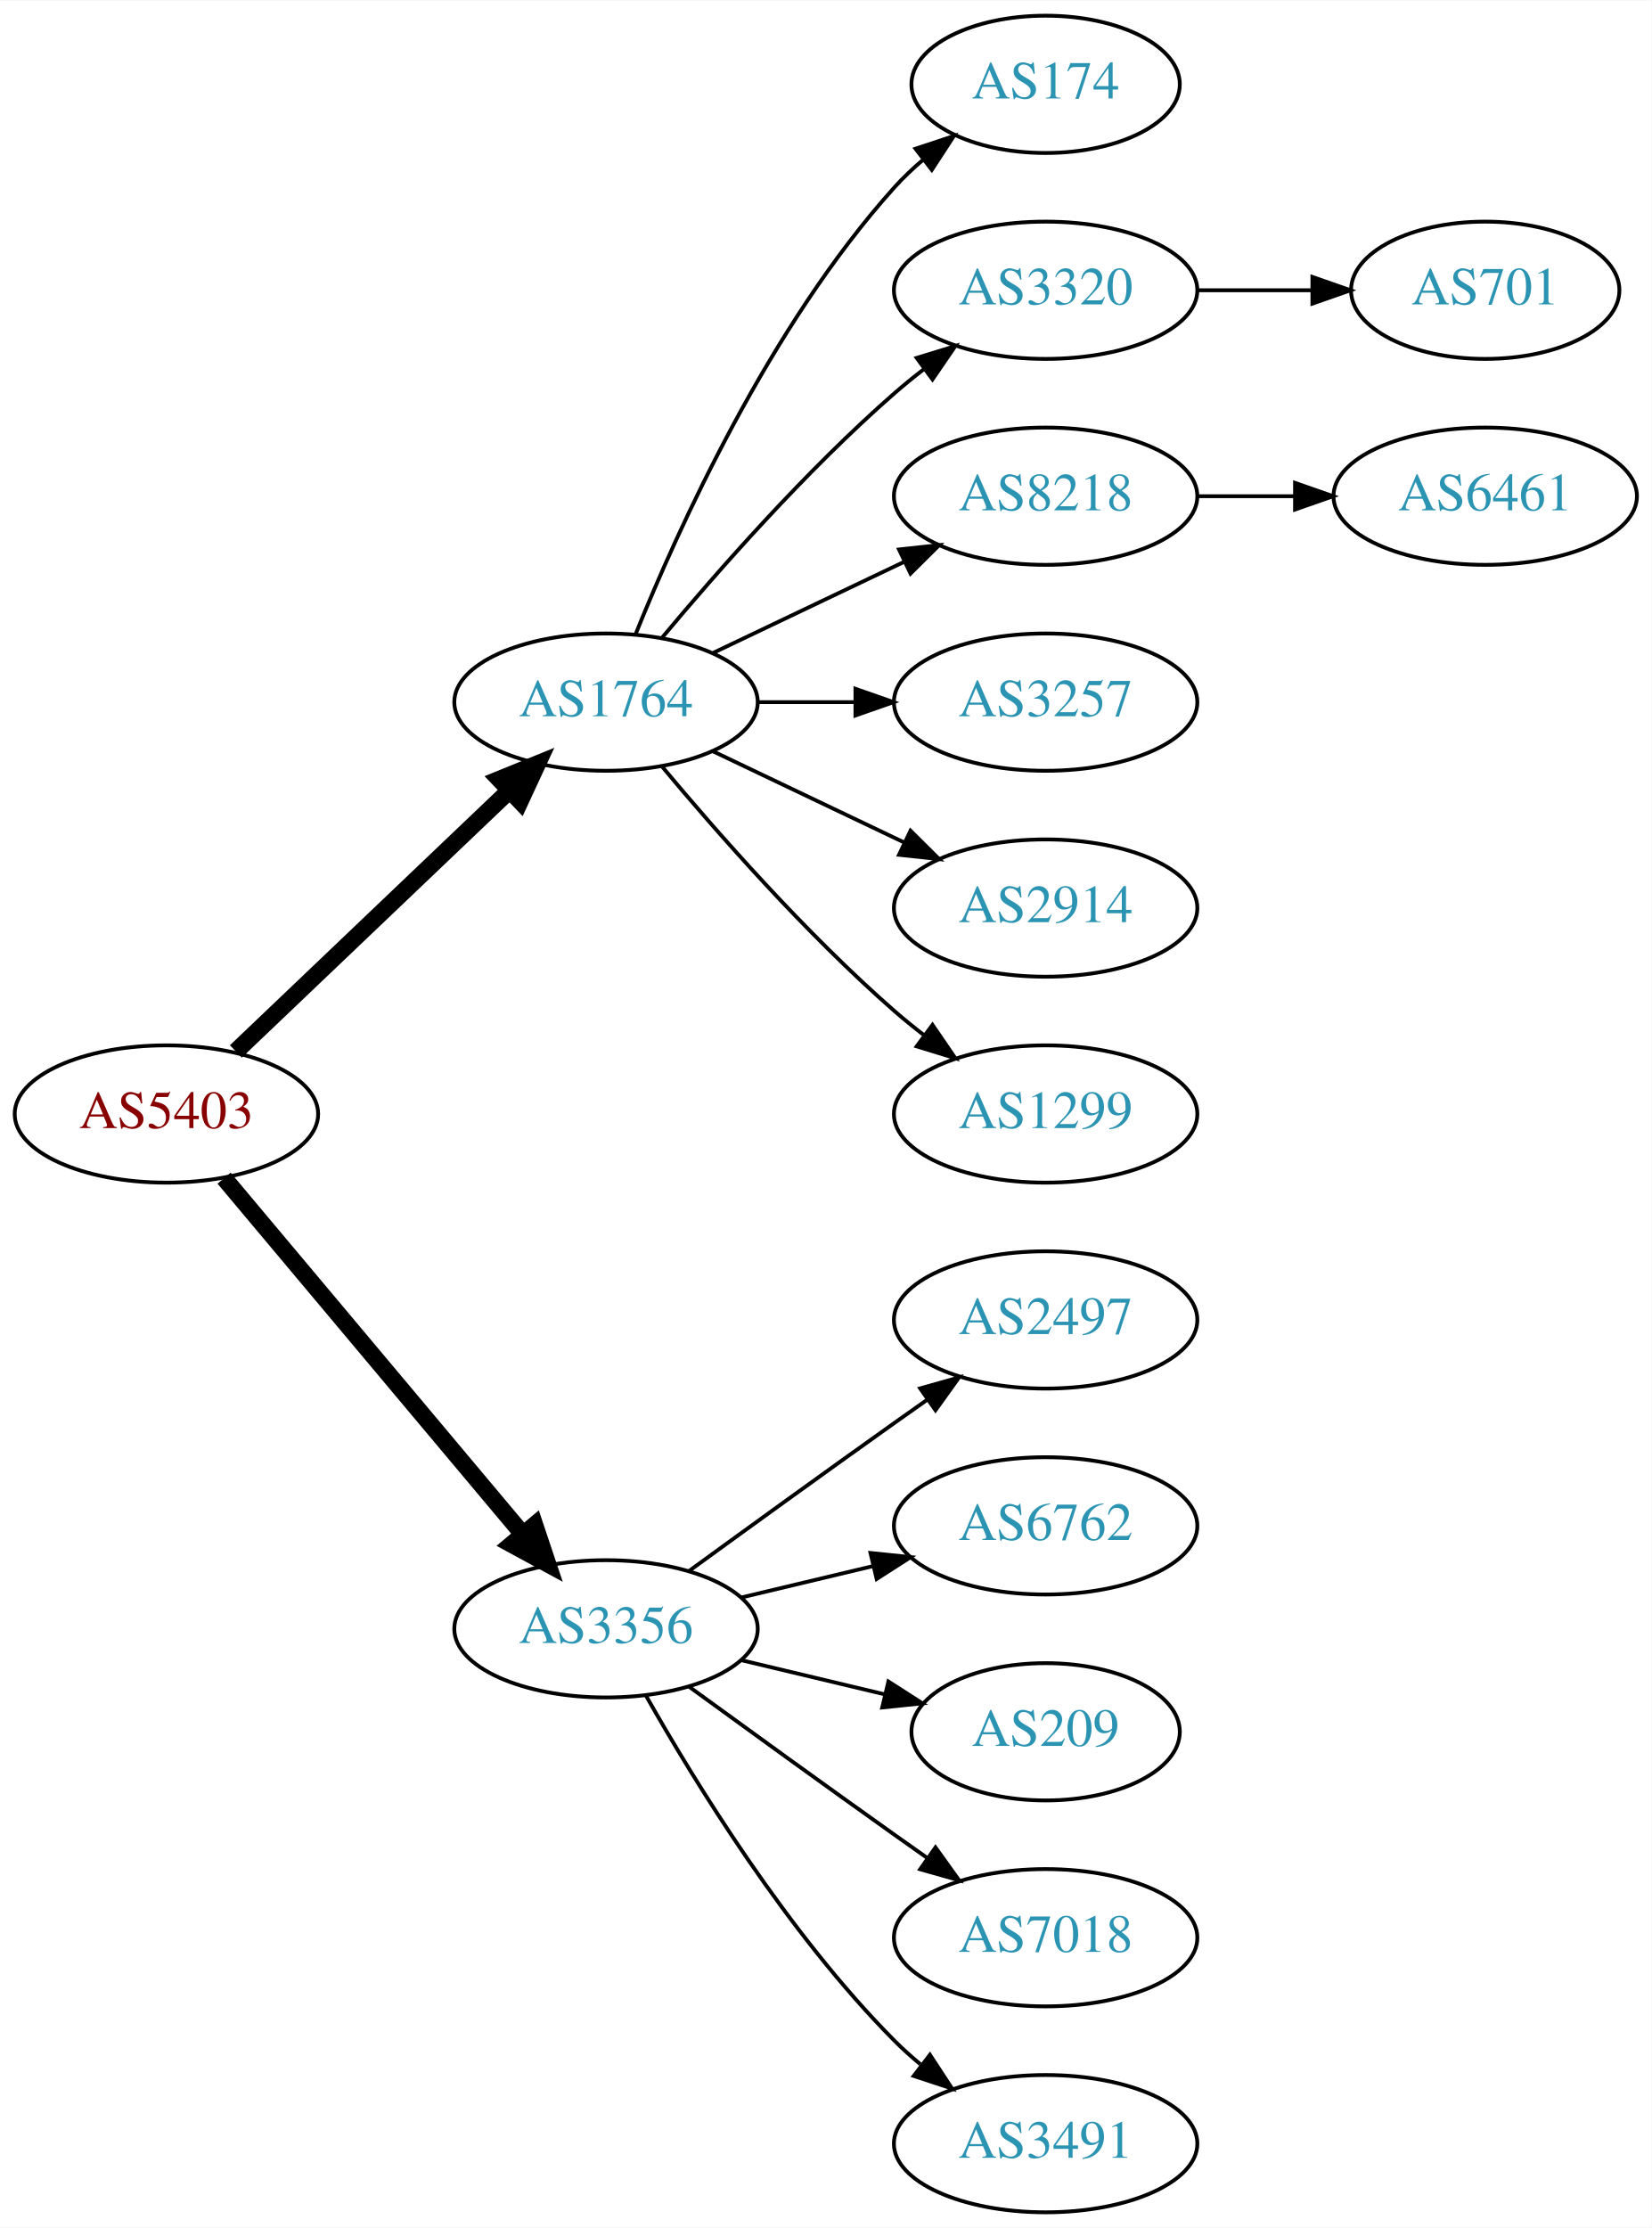
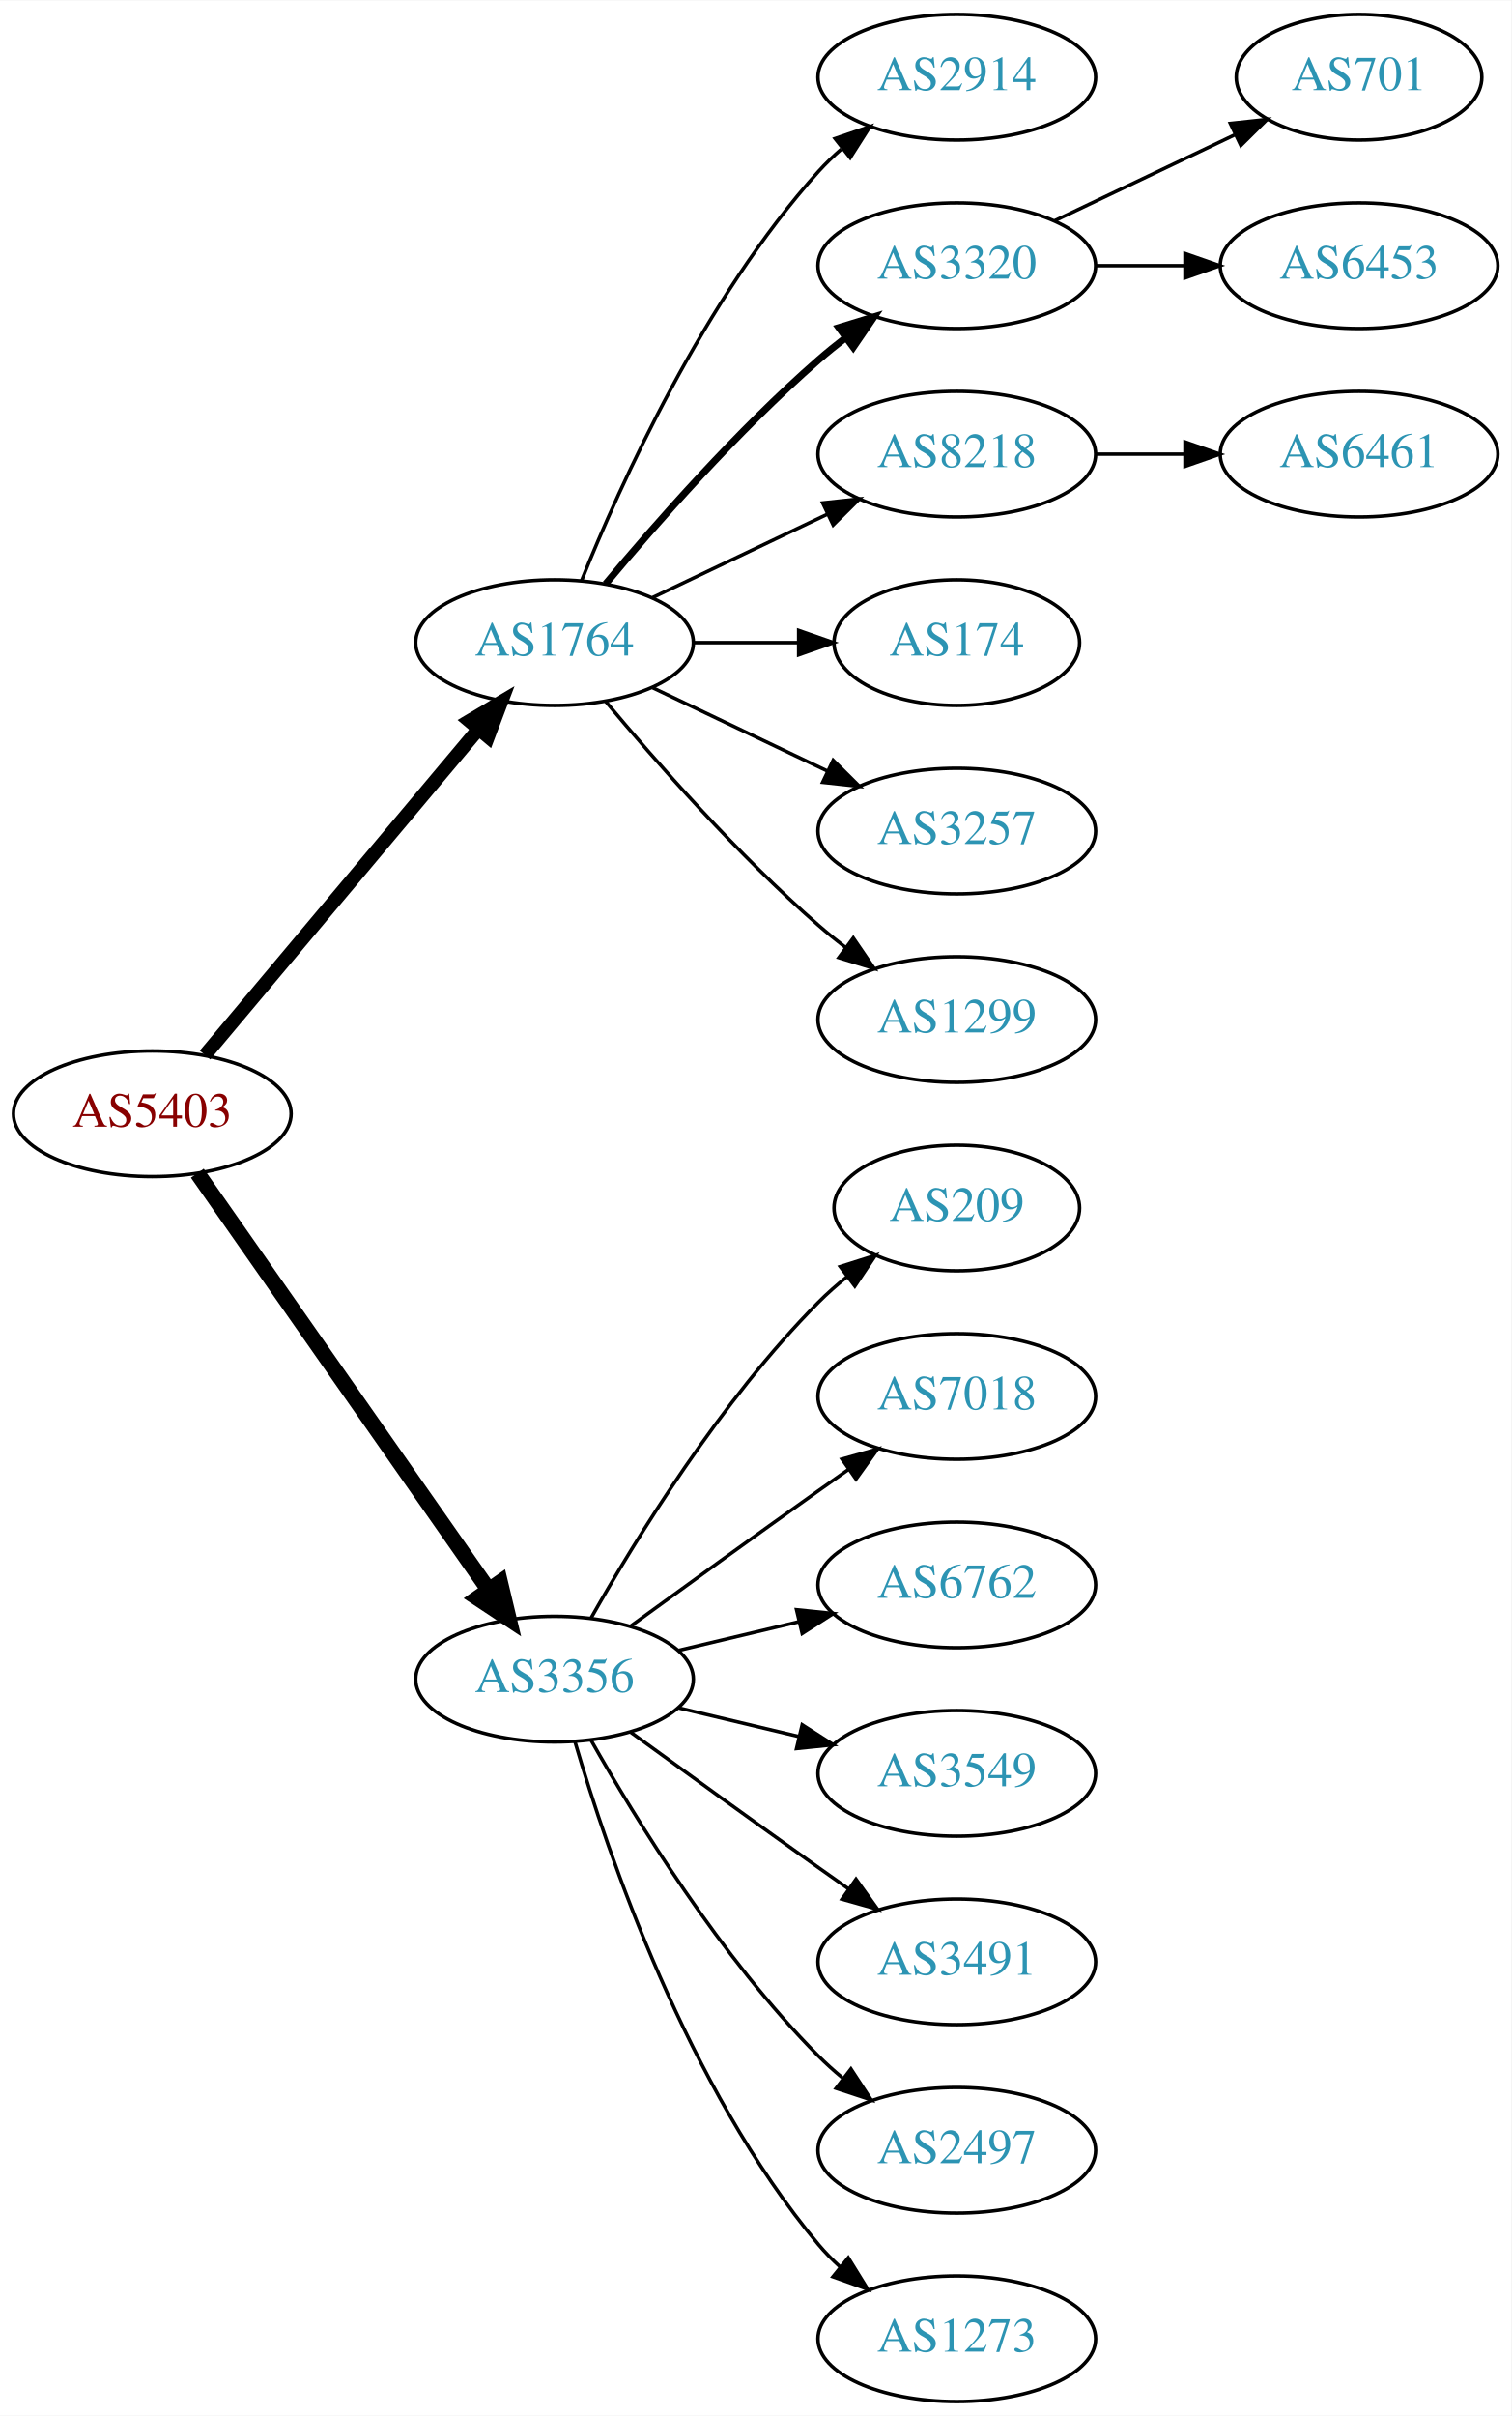
- <svg xmlns="http://www.w3.org/2000/svg" xmlns:xlink="http://www.w3.org/1999/xlink" width="433pt" height="584pt" viewBox="0.00 0.00 433.17 584.00">
-   <g id="graph0" class="graph" transform="scale(1 1) rotate(0) translate(4 580)">
-     <polygon fill="white" stroke="none" points="-4,4 -4,-580 429.172,-580 429.172,4 -4,4" />
+ <svg xmlns="http://www.w3.org/2000/svg" xmlns:xlink="http://www.w3.org/1999/xlink" width="433pt" height="692pt" viewBox="0.00 0.00 433.17 692.00">
+   <g id="graph0" class="graph" transform="scale(1 1) rotate(0) translate(4 688)">
+     <polygon fill="white" stroke="none" points="-4,4 -4,-688 429.172,-688 429.172,4 -4,4" />
    <g id="node1" class="node">
      <g id="a_node1">
        <a xlink:href="/asn/5403" xlink:title="AS5403 ~ AS5403 [AT]">
-           <ellipse fill="#ffffff" stroke="black" cx="39.647" cy="-288" rx="39.794" ry="18" />
-           <text text-anchor="middle" x="39.647" y="-284.3" font-family="Times,serif" font-size="14.00" fill="#880000">AS5403</text>
+           <ellipse fill="#ffffff" stroke="black" cx="39.647" cy="-369" rx="39.794" ry="18" />
+           <text text-anchor="middle" x="39.647" y="-365.3" font-family="Times,serif" font-size="14.00" fill="#880000">AS5403</text>
        </a>
      </g>
    </g>
    <g id="node2" class="node">
      <g id="a_node2">
        <a xlink:href="/asn/1764" xlink:title="AS1764 ~ NEXTLAYER-AS [AT]">
-           <ellipse fill="#ffffff" stroke="black" cx="154.939" cy="-396" rx="39.794" ry="18" />
-           <text text-anchor="middle" x="154.939" y="-392.3" font-family="Times,serif" font-size="14.00" fill="#2c94b3">AS1764</text>
+           <ellipse fill="#ffffff" stroke="black" cx="154.939" cy="-504" rx="39.794" ry="18" />
+           <text text-anchor="middle" x="154.939" y="-500.3" font-family="Times,serif" font-size="14.00" fill="#2c94b3">AS1764</text>
        </a>
      </g>
    </g>
    <g id="edge1" class="edge">
-       <path fill="none" stroke="black" stroke-width="4.5" d="M57.853,-304.403C76.928,-322.587 107.849,-352.063 129.446,-372.651" />
-       <polygon fill="black" stroke="black" stroke-width="4.5" points="126.987,-375.747 136.942,-379.797 132.421,-370.047 126.987,-375.747" />
+       <path fill="none" stroke="black" stroke-width="3.938" d="M54.766,-385.825C74.441,-409.269 110.245,-451.934 133.023,-479.076" />
+       <polygon fill="black" stroke="black" stroke-width="3.938" points="130.533,-481.553 139.642,-486.963 135.895,-477.053 130.533,-481.553" />
    </g>
    <g id="node3" class="node">
      <g id="a_node3">
        <a xlink:href="/asn/3356" xlink:title="AS3356 ~ Level 3 Parent, LLC [US]">
-           <ellipse fill="#ffffff" stroke="black" cx="154.939" cy="-153" rx="39.794" ry="18" />
-           <text text-anchor="middle" x="154.939" y="-149.3" font-family="Times,serif" font-size="14.00" fill="#2c94b3">AS3356</text>
+           <ellipse fill="#ffffff" stroke="black" cx="154.939" cy="-207" rx="39.794" ry="18" />
+           <text text-anchor="middle" x="154.939" y="-203.3" font-family="Times,serif" font-size="14.00" fill="#2c94b3">AS3356</text>
        </a>
      </g>
    </g>
    <g id="edge2" class="edge">
-       <path fill="none" stroke="black" stroke-width="4.5" d="M54.766,-271.175C74.441,-247.731 110.245,-205.066 133.023,-177.924" />
-       <polygon fill="black" stroke="black" stroke-width="4.5" points="136.23,-180.228 139.642,-170.037 130.197,-175.166 136.23,-180.228" />
+       <path fill="none" stroke="black" stroke-width="4.5" d="M52.557,-351.969C72.478,-323.483 112.668,-266.015 136.018,-232.626" />
+       <polygon fill="black" stroke="black" stroke-width="4.5" points="139.344,-234.742 141.848,-224.29 132.89,-230.228 139.344,-234.742" />
    </g>
    <g id="node4" class="node">
      <g id="a_node4">
-         <a xlink:href="/asn/174" xlink:title="AS174 ~ Cogent Communications [US]">
-           <ellipse fill="#ffffff" stroke="black" cx="270.232" cy="-558" rx="35.194" ry="18" />
-           <text text-anchor="middle" x="270.232" y="-554.3" font-family="Times,serif" font-size="14.00" fill="#2c94b3">AS174</text>
+         <a xlink:href="/asn/2914" xlink:title="AS2914 ~ NTT America, Inc. [US]">
+           <ellipse fill="#ffffff" stroke="black" cx="270.232" cy="-666" rx="39.794" ry="18" />
+           <text text-anchor="middle" x="270.232" y="-662.3" font-family="Times,serif" font-size="14.00" fill="#2c94b3">AS2914</text>
        </a>
      </g>
    </g>
    <g id="edge3" class="edge">
-       <path fill="none" stroke="black" d="M162.687,-413.787C173.738,-441.243 197.791,-494.578 230.586,-531 232.902,-533.572 235.506,-536.03 238.242,-538.343" />
-       <polygon fill="black" stroke="black" points="236.108,-541.117 246.165,-544.448 240.38,-535.572 236.108,-541.117" />
+       <path fill="none" stroke="black" d="M162.687,-521.787C173.738,-549.243 197.791,-602.578 230.586,-639 232.588,-641.224 234.807,-643.363 237.14,-645.397" />
+       <polygon fill="black" stroke="black" points="235.338,-648.433 245.359,-651.873 239.67,-642.935 235.338,-648.433" />
    </g>
    <g id="node5" class="node">
      <g id="a_node5">
        <a xlink:href="/asn/3320" xlink:title="AS3320 ~ DTAG [DE]">
-           <ellipse fill="#ffffff" stroke="black" cx="270.232" cy="-504" rx="39.794" ry="18" />
-           <text text-anchor="middle" x="270.232" y="-500.3" font-family="Times,serif" font-size="14.00" fill="#2c94b3">AS3320</text>
+           <ellipse fill="#ffffff" stroke="black" cx="270.232" cy="-612" rx="39.794" ry="18" />
+           <text text-anchor="middle" x="270.232" y="-608.3" font-family="Times,serif" font-size="14.00" fill="#2c94b3">AS3320</text>
        </a>
      </g>
    </g>
    <g id="edge4" class="edge">
-       <path fill="none" stroke="black" d="M169.569,-412.817C183.852,-429.929 207.398,-456.745 230.586,-477 233.052,-479.154 235.69,-481.294 238.388,-483.372" />
-       <polygon fill="black" stroke="black" points="236.413,-486.264 246.542,-489.37 240.561,-480.625 236.413,-486.264" />
+       <path fill="none" stroke="black" stroke-width="2" d="M169.569,-520.817C183.852,-537.929 207.398,-564.745 230.586,-585 233.052,-587.154 235.69,-589.294 238.388,-591.372" />
+       <polygon fill="black" stroke="black" stroke-width="2" points="236.413,-594.264 246.542,-597.37 240.561,-588.625 236.413,-594.264" />
    </g>
    <g id="node6" class="node">
      <g id="a_node6">
        <a xlink:href="/asn/8218" xlink:title="AS8218 ~ legacy Neotelecoms [FR]">
-           <ellipse fill="#ffffff" stroke="black" cx="270.232" cy="-450" rx="39.794" ry="18" />
-           <text text-anchor="middle" x="270.232" y="-446.3" font-family="Times,serif" font-size="14.00" fill="#2c94b3">AS8218</text>
+           <ellipse fill="#ffffff" stroke="black" cx="270.232" cy="-558" rx="39.794" ry="18" />
+           <text text-anchor="middle" x="270.232" y="-554.3" font-family="Times,serif" font-size="14.00" fill="#2c94b3">AS8218</text>
        </a>
      </g>
    </g>
    <g id="edge5" class="edge">
-       <path fill="none" stroke="black" d="M183.076,-408.934C198.07,-416.081 216.891,-425.052 233.114,-432.785" />
-       <polygon fill="black" stroke="black" points="231.784,-436.028 242.317,-437.171 234.796,-429.709 231.784,-436.028" />
+       <path fill="none" stroke="black" d="M183.076,-516.934C198.07,-524.081 216.891,-533.052 233.114,-540.785" />
+       <polygon fill="black" stroke="black" points="231.784,-544.028 242.317,-545.171 234.796,-537.709 231.784,-544.028" />
    </g>
    <g id="node7" class="node">
      <g id="a_node7">
-         <a xlink:href="/asn/3257" xlink:title="AS3257 ~ GTT [DE]">
-           <ellipse fill="#ffffff" stroke="black" cx="270.232" cy="-396" rx="39.794" ry="18" />
-           <text text-anchor="middle" x="270.232" y="-392.3" font-family="Times,serif" font-size="14.00" fill="#2c94b3">AS3257</text>
+         <a xlink:href="/asn/174" xlink:title="AS174 ~ Cogent Communications [US]">
+           <ellipse fill="#ffffff" stroke="black" cx="270.232" cy="-504" rx="35.194" ry="18" />
+           <text text-anchor="middle" x="270.232" y="-500.3" font-family="Times,serif" font-size="14.00" fill="#2c94b3">AS174</text>
        </a>
      </g>
    </g>
    <g id="edge6" class="edge">
-       <path fill="none" stroke="black" d="M194.612,-396C202.815,-396 211.579,-396 220.111,-396" />
-       <polygon fill="black" stroke="black" points="220.35,-399.5 230.35,-396 220.35,-392.5 220.35,-399.5" />
+       <path fill="none" stroke="black" d="M194.612,-504C204.317,-504 214.808,-504 224.771,-504" />
+       <polygon fill="black" stroke="black" points="224.907,-507.5 234.907,-504 224.907,-500.5 224.907,-507.5" />
    </g>
    <g id="node8" class="node">
      <g id="a_node8">
-         <a xlink:href="/asn/2914" xlink:title="AS2914 ~ NTT America, Inc. [US]">
-           <ellipse fill="#ffffff" stroke="black" cx="270.232" cy="-342" rx="39.794" ry="18" />
-           <text text-anchor="middle" x="270.232" y="-338.3" font-family="Times,serif" font-size="14.00" fill="#2c94b3">AS2914</text>
+         <a xlink:href="/asn/3257" xlink:title="AS3257 ~ GTT [DE]">
+           <ellipse fill="#ffffff" stroke="black" cx="270.232" cy="-450" rx="39.794" ry="18" />
+           <text text-anchor="middle" x="270.232" y="-446.3" font-family="Times,serif" font-size="14.00" fill="#2c94b3">AS3257</text>
        </a>
      </g>
    </g>
    <g id="edge7" class="edge">
-       <path fill="none" stroke="black" d="M183.076,-383.066C198.07,-375.919 216.891,-366.948 233.114,-359.215" />
-       <polygon fill="black" stroke="black" points="234.796,-362.291 242.317,-354.829 231.784,-355.972 234.796,-362.291" />
+       <path fill="none" stroke="black" d="M183.076,-491.066C198.07,-483.919 216.891,-474.948 233.114,-467.215" />
+       <polygon fill="black" stroke="black" points="234.796,-470.291 242.317,-462.829 231.784,-463.972 234.796,-470.291" />
    </g>
    <g id="node9" class="node">
      <g id="a_node9">
        <a xlink:href="/asn/1299" xlink:title="AS1299 ~ Telia Carrier [EU]">
-           <ellipse fill="#ffffff" stroke="black" cx="270.232" cy="-288" rx="39.794" ry="18" />
-           <text text-anchor="middle" x="270.232" y="-284.3" font-family="Times,serif" font-size="14.00" fill="#2c94b3">AS1299</text>
+           <ellipse fill="#ffffff" stroke="black" cx="270.232" cy="-396" rx="39.794" ry="18" />
+           <text text-anchor="middle" x="270.232" y="-392.3" font-family="Times,serif" font-size="14.00" fill="#2c94b3">AS1299</text>
        </a>
      </g>
    </g>
    <g id="edge8" class="edge">
-       <path fill="none" stroke="black" d="M169.569,-379.183C183.852,-362.071 207.398,-335.255 230.586,-315 233.052,-312.846 235.69,-310.706 238.388,-308.628" />
-       <polygon fill="black" stroke="black" points="240.561,-311.375 246.542,-302.63 236.413,-305.736 240.561,-311.375" />
-     </g>
-     <g id="node12" class="node">
-       <g id="a_node12">
-         <a xlink:href="/asn/2497" xlink:title="AS2497 ~ Internet Initiative Japan Inc. [JP]">
-           <ellipse fill="#ffffff" stroke="black" cx="270.232" cy="-234" rx="39.794" ry="18" />
-           <text text-anchor="middle" x="270.232" y="-230.3" font-family="Times,serif" font-size="14.00" fill="#2c94b3">AS2497</text>
-         </a>
-       </g>
-     </g>
-     <g id="edge11" class="edge">
-       <path fill="none" stroke="black" d="M176.788,-168.222C191.722,-179.091 212.335,-194.025 230.586,-207 233.406,-209.005 236.349,-211.085 239.297,-213.159" />
-       <polygon fill="black" stroke="black" points="237.325,-216.05 247.522,-218.926 241.344,-210.319 237.325,-216.05" />
+       <path fill="none" stroke="black" d="M169.569,-487.183C183.852,-470.071 207.398,-443.255 230.586,-423 233.052,-420.846 235.69,-418.706 238.388,-416.628" />
+       <polygon fill="black" stroke="black" points="240.561,-419.375 246.542,-410.63 236.413,-413.736 240.561,-419.375" />
    </g>
    <g id="node13" class="node">
      <g id="a_node13">
-         <a xlink:href="/asn/6762" xlink:title="AS6762 ~ TELECOM ITALIA SPARKLE S.p.A. [IT]">
-           <ellipse fill="#ffffff" stroke="black" cx="270.232" cy="-180" rx="39.794" ry="18" />
-           <text text-anchor="middle" x="270.232" y="-176.3" font-family="Times,serif" font-size="14.00" fill="#2c94b3">AS6762</text>
+         <a xlink:href="/asn/209" xlink:title="AS209 ~ CenturyLink Communications, LLC [US]">
+           <ellipse fill="#ffffff" stroke="black" cx="270.232" cy="-342" rx="35.194" ry="18" />
+           <text text-anchor="middle" x="270.232" y="-338.3" font-family="Times,serif" font-size="14.00" fill="#2c94b3">AS209</text>
        </a>
      </g>
    </g>
    <g id="edge12" class="edge">
-       <path fill="none" stroke="black" d="M190.547,-161.248C201.418,-163.838 213.572,-166.735 225.015,-169.462" />
-       <polygon fill="black" stroke="black" points="224.298,-172.889 234.837,-171.803 225.921,-166.08 224.298,-172.889" />
+       <path fill="none" stroke="black" d="M165.399,-224.49C178.181,-247.096 202.613,-286.886 230.586,-315 233.086,-317.513 235.847,-319.949 238.708,-322.261" />
+       <polygon fill="black" stroke="black" points="236.806,-325.21 246.905,-328.413 241.008,-319.611 236.806,-325.21" />
    </g>
    <g id="node14" class="node">
      <g id="a_node14">
-         <a xlink:href="/asn/209" xlink:title="AS209 ~ CenturyLink Communications, LLC [US]">
-           <ellipse fill="#ffffff" stroke="black" cx="270.232" cy="-126" rx="35.194" ry="18" />
-           <text text-anchor="middle" x="270.232" y="-122.3" font-family="Times,serif" font-size="14.00" fill="#2c94b3">AS209</text>
+         <a xlink:href="/asn/7018" xlink:title="AS7018 ~ AT&amp;T Services, Inc. [US]">
+           <ellipse fill="#ffffff" stroke="black" cx="270.232" cy="-288" rx="39.794" ry="18" />
+           <text text-anchor="middle" x="270.232" y="-284.3" font-family="Times,serif" font-size="14.00" fill="#2c94b3">AS7018</text>
        </a>
      </g>
    </g>
    <g id="edge13" class="edge">
-       <path fill="none" stroke="black" d="M190.547,-144.752C202.341,-141.942 215.646,-138.771 227.913,-135.847" />
-       <polygon fill="black" stroke="black" points="229.002,-139.186 237.918,-133.463 227.379,-132.376 229.002,-139.186" />
+       <path fill="none" stroke="black" d="M176.788,-222.222C191.722,-233.091 212.335,-248.025 230.586,-261 233.406,-263.005 236.349,-265.085 239.297,-267.159" />
+       <polygon fill="black" stroke="black" points="237.325,-270.05 247.522,-272.926 241.344,-264.319 237.325,-270.05" />
    </g>
    <g id="node15" class="node">
      <g id="a_node15">
-         <a xlink:href="/asn/7018" xlink:title="AS7018 ~ AT&amp;T Services, Inc. [US]">
-           <ellipse fill="#ffffff" stroke="black" cx="270.232" cy="-72" rx="39.794" ry="18" />
-           <text text-anchor="middle" x="270.232" y="-68.3" font-family="Times,serif" font-size="14.00" fill="#2c94b3">AS7018</text>
+         <a xlink:href="/asn/6762" xlink:title="AS6762 ~ TELECOM ITALIA SPARKLE S.p.A. [IT]">
+           <ellipse fill="#ffffff" stroke="black" cx="270.232" cy="-234" rx="39.794" ry="18" />
+           <text text-anchor="middle" x="270.232" y="-230.3" font-family="Times,serif" font-size="14.00" fill="#2c94b3">AS6762</text>
        </a>
      </g>
    </g>
    <g id="edge14" class="edge">
-       <path fill="none" stroke="black" d="M176.788,-137.778C191.722,-126.909 212.335,-111.975 230.586,-99 233.406,-96.995 236.349,-94.915 239.297,-92.841" />
-       <polygon fill="black" stroke="black" points="241.344,-95.681 247.522,-87.074 237.325,-89.95 241.344,-95.681" />
+       <path fill="none" stroke="black" d="M190.547,-215.248C201.418,-217.838 213.572,-220.735 225.015,-223.462" />
+       <polygon fill="black" stroke="black" points="224.298,-226.889 234.837,-225.803 225.921,-220.08 224.298,-226.889" />
    </g>
    <g id="node16" class="node">
      <g id="a_node16">
+         <a xlink:href="/asn/3549" xlink:title="AS3549 ~ Level 3 Parent, LLC [US]">
+           <ellipse fill="#ffffff" stroke="black" cx="270.232" cy="-180" rx="39.794" ry="18" />
+           <text text-anchor="middle" x="270.232" y="-176.3" font-family="Times,serif" font-size="14.00" fill="#2c94b3">AS3549</text>
+         </a>
+       </g>
+     </g>
+     <g id="edge15" class="edge">
+       <path fill="none" stroke="black" d="M190.547,-198.752C201.418,-196.162 213.572,-193.265 225.015,-190.538" />
+       <polygon fill="black" stroke="black" points="225.921,-193.92 234.837,-188.197 224.298,-187.111 225.921,-193.92" />
+     </g>
+     <g id="node17" class="node">
+       <g id="a_node17">
        <a xlink:href="/asn/3491" xlink:title="AS3491 ~ PCCW Global, Inc. [US]">
+           <ellipse fill="#ffffff" stroke="black" cx="270.232" cy="-126" rx="39.794" ry="18" />
+           <text text-anchor="middle" x="270.232" y="-122.3" font-family="Times,serif" font-size="14.00" fill="#2c94b3">AS3491</text>
+         </a>
+       </g>
+     </g>
+     <g id="edge16" class="edge">
+       <path fill="none" stroke="black" d="M176.788,-191.778C191.722,-180.909 212.335,-165.975 230.586,-153 233.406,-150.995 236.349,-148.915 239.297,-146.841" />
+       <polygon fill="black" stroke="black" points="241.344,-149.681 247.522,-141.074 237.325,-143.95 241.344,-149.681" />
+     </g>
+     <g id="node18" class="node">
+       <g id="a_node18">
+         <a xlink:href="/asn/2497" xlink:title="AS2497 ~ Internet Initiative Japan Inc. [JP]">
+           <ellipse fill="#ffffff" stroke="black" cx="270.232" cy="-72" rx="39.794" ry="18" />
+           <text text-anchor="middle" x="270.232" y="-68.3" font-family="Times,serif" font-size="14.00" fill="#2c94b3">AS2497</text>
+         </a>
+       </g>
+     </g>
+     <g id="edge17" class="edge">
+       <path fill="none" stroke="black" d="M165.399,-189.51C178.181,-166.904 202.613,-127.114 230.586,-99 232.697,-96.879 234.993,-94.812 237.378,-92.829" />
+       <polygon fill="black" stroke="black" points="239.894,-95.31 245.694,-86.444 235.631,-89.758 239.894,-95.31" />
+     </g>
+     <g id="node19" class="node">
+       <g id="a_node19">
+         <a xlink:href="/asn/1273" xlink:title="AS1273 ~ Vodafone Group PLC [EU]">
          <ellipse fill="#ffffff" stroke="black" cx="270.232" cy="-18" rx="39.794" ry="18" />
-           <text text-anchor="middle" x="270.232" y="-14.3" font-family="Times,serif" font-size="14.00" fill="#2c94b3">AS3491</text>
-         </a>
-       </g>
-     </g>
-     <g id="edge15" class="edge">
-       <path fill="none" stroke="black" d="M165.399,-135.51C178.181,-112.904 202.613,-73.114 230.586,-45 232.697,-42.879 234.993,-40.812 237.378,-38.829" />
-       <polygon fill="black" stroke="black" points="239.894,-41.31 245.694,-32.444 235.631,-35.758 239.894,-41.31" />
+           <text text-anchor="middle" x="270.232" y="-14.3" font-family="Times,serif" font-size="14.00" fill="#2c94b3">AS1273</text>
+         </a>
+       </g>
+     </g>
+     <g id="edge18" class="edge">
+       <path fill="none" stroke="black" d="M160.814,-188.998C170.127,-157.156 192.944,-90.019 230.586,-45 232.456,-42.763 234.554,-40.626 236.781,-38.604" />
+       <polygon fill="black" stroke="black" points="239.128,-41.208 244.7,-32.196 234.724,-35.766 239.128,-41.208" />
    </g>
    <g id="node10" class="node">
      <g id="a_node10">
        <a xlink:href="/asn/701" xlink:title="AS701 ~ UUNET [US]">
-           <ellipse fill="#ffffff" stroke="black" cx="385.525" cy="-504" rx="35.194" ry="18" />
-           <text text-anchor="middle" x="385.525" y="-500.3" font-family="Times,serif" font-size="14.00" fill="#2c94b3">AS701</text>
+           <ellipse fill="#ffffff" stroke="black" cx="385.525" cy="-666" rx="35.194" ry="18" />
+           <text text-anchor="middle" x="385.525" y="-662.3" font-family="Times,serif" font-size="14.00" fill="#2c94b3">AS701</text>
        </a>
      </g>
    </g>
    <g id="edge9" class="edge">
-       <path fill="none" stroke="black" d="M309.905,-504C319.61,-504 330.101,-504 340.064,-504" />
-       <polygon fill="black" stroke="black" points="340.2,-507.5 350.2,-504 340.2,-500.5 340.2,-507.5" />
+       <path fill="none" stroke="black" d="M298.369,-624.934C313.801,-632.29 333.286,-641.577 349.821,-649.459" />
+       <polygon fill="black" stroke="black" points="348.63,-652.768 359.163,-653.911 351.642,-646.449 348.63,-652.768" />
    </g>
    <g id="node11" class="node">
      <g id="a_node11">
+         <a xlink:href="/asn/6453" xlink:title="AS6453 ~ TATA COMMUNICATIONS (AMERICA) INC [US]">
+           <ellipse fill="#ffffff" stroke="black" cx="385.525" cy="-612" rx="39.794" ry="18" />
+           <text text-anchor="middle" x="385.525" y="-608.3" font-family="Times,serif" font-size="14.00" fill="#2c94b3">AS6453</text>
+         </a>
+       </g>
+     </g>
+     <g id="edge10" class="edge">
+       <path fill="none" stroke="black" d="M309.905,-612C318.108,-612 326.872,-612 335.404,-612" />
+       <polygon fill="black" stroke="black" points="335.643,-615.5 345.643,-612 335.643,-608.5 335.643,-615.5" />
+     </g>
+     <g id="node12" class="node">
+       <g id="a_node12">
        <a xlink:href="/asn/6461" xlink:title="AS6461 ~ Zayo Bandwidth [US]">
-           <ellipse fill="#ffffff" stroke="black" cx="385.525" cy="-450" rx="39.794" ry="18" />
-           <text text-anchor="middle" x="385.525" y="-446.3" font-family="Times,serif" font-size="14.00" fill="#2c94b3">AS6461</text>
-         </a>
-       </g>
-     </g>
-     <g id="edge10" class="edge">
-       <path fill="none" stroke="black" d="M309.905,-450C318.108,-450 326.872,-450 335.404,-450" />
-       <polygon fill="black" stroke="black" points="335.643,-453.5 345.643,-450 335.643,-446.5 335.643,-453.5" />
+           <ellipse fill="#ffffff" stroke="black" cx="385.525" cy="-558" rx="39.794" ry="18" />
+           <text text-anchor="middle" x="385.525" y="-554.3" font-family="Times,serif" font-size="14.00" fill="#2c94b3">AS6461</text>
+         </a>
+       </g>
+     </g>
+     <g id="edge11" class="edge">
+       <path fill="none" stroke="black" d="M309.905,-558C318.108,-558 326.872,-558 335.404,-558" />
+       <polygon fill="black" stroke="black" points="335.643,-561.5 345.643,-558 335.643,-554.5 335.643,-561.5" />
    </g>
  </g>
</svg>
